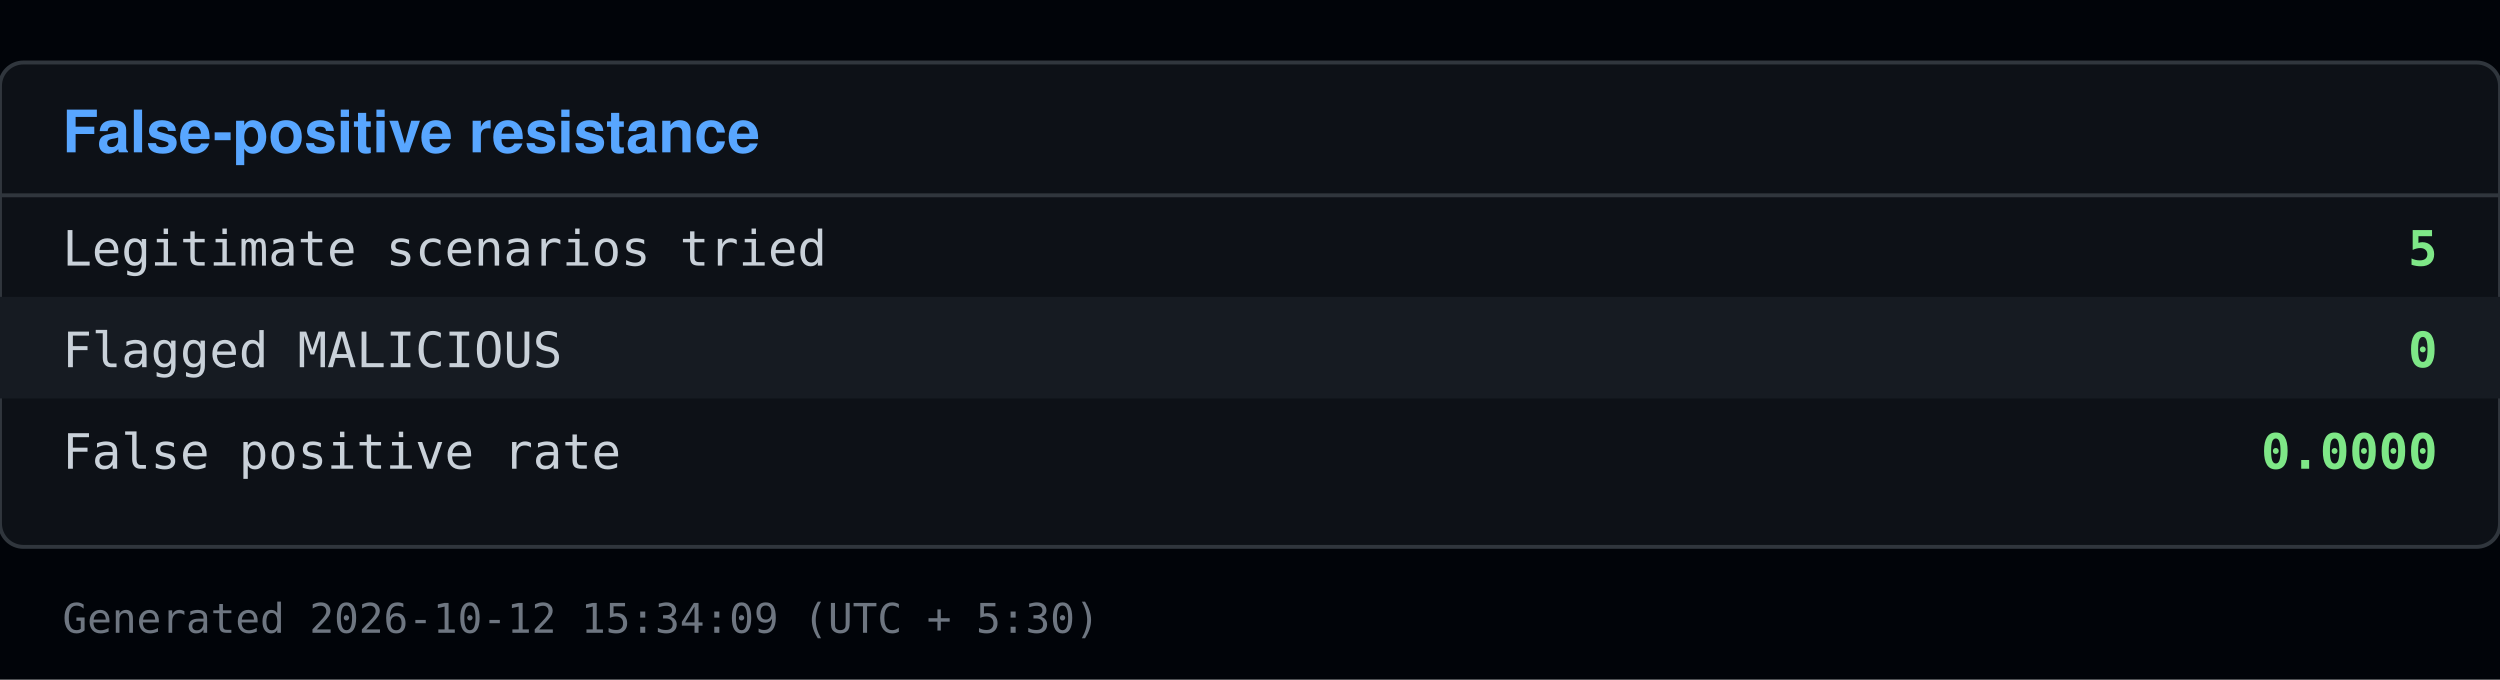
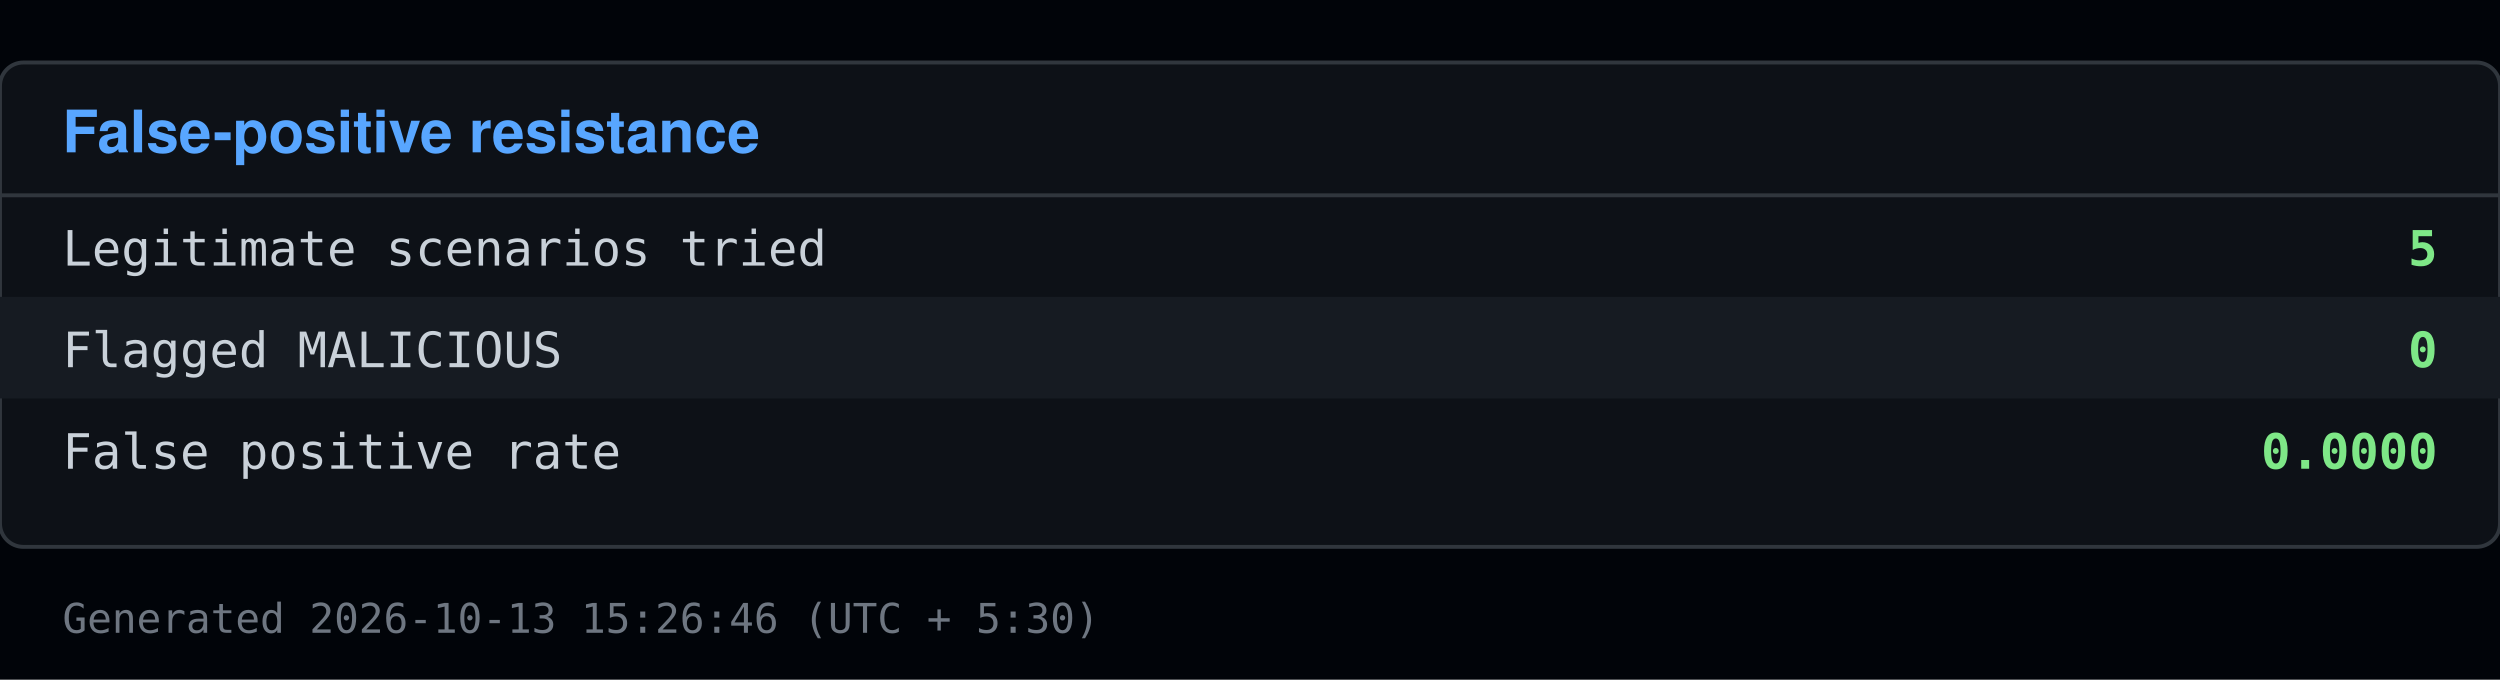
<svg xmlns="http://www.w3.org/2000/svg" viewBox="0 0 640 174" width="640" height="174">
  <rect x="0" y="0" width="640" height="174" fill="#010409" />
  <rect x="0" y="16" width="640" height="124" fill="#0d1117" stroke="#30363d" rx="6" />
  <text x="16" y="39" font-family="Segoe UI, Helvetica, Arial, sans-serif" font-size="15" font-weight="600" fill="#58a6ff">False-positive resistance</text>
  <line x1="0" y1="50" x2="640" y2="50" stroke="#30363d" />
  <text x="16" y="68" font-family="Consolas, Menlo, monospace" font-size="12.5" fill="#c9d1d9">Legitimate scenarios tried</text>
  <text x="624" y="68" font-family="Consolas, Menlo, monospace" font-size="12.5" fill="#7ee787" text-anchor="end" font-weight="600">5</text>
  <rect x="0" y="76" width="640" height="26" fill="#161b22" />
  <text x="16" y="94" font-family="Consolas, Menlo, monospace" font-size="12.5" fill="#c9d1d9">Flagged MALICIOUS</text>
  <text x="624" y="94" font-family="Consolas, Menlo, monospace" font-size="12.5" fill="#7ee787" text-anchor="end" font-weight="600">0</text>
  <text x="16" y="120" font-family="Consolas, Menlo, monospace" font-size="12.5" fill="#c9d1d9">False positive rate</text>
  <text x="624" y="120" font-family="Consolas, Menlo, monospace" font-size="12.5" fill="#7ee787" text-anchor="end" font-weight="600">0.0000</text>
-   <text x="16" y="162" font-family="Consolas, Menlo, monospace" font-size="10.5" fill="#6e7681">Generated 2026-10-12 15:34:09 (UTC + 5:30)</text>
+   <text x="16" y="162" font-family="Consolas, Menlo, monospace" font-size="10.5" fill="#6e7681">Generated 2026-10-13 15:26:46 (UTC + 5:30)</text>
</svg>
